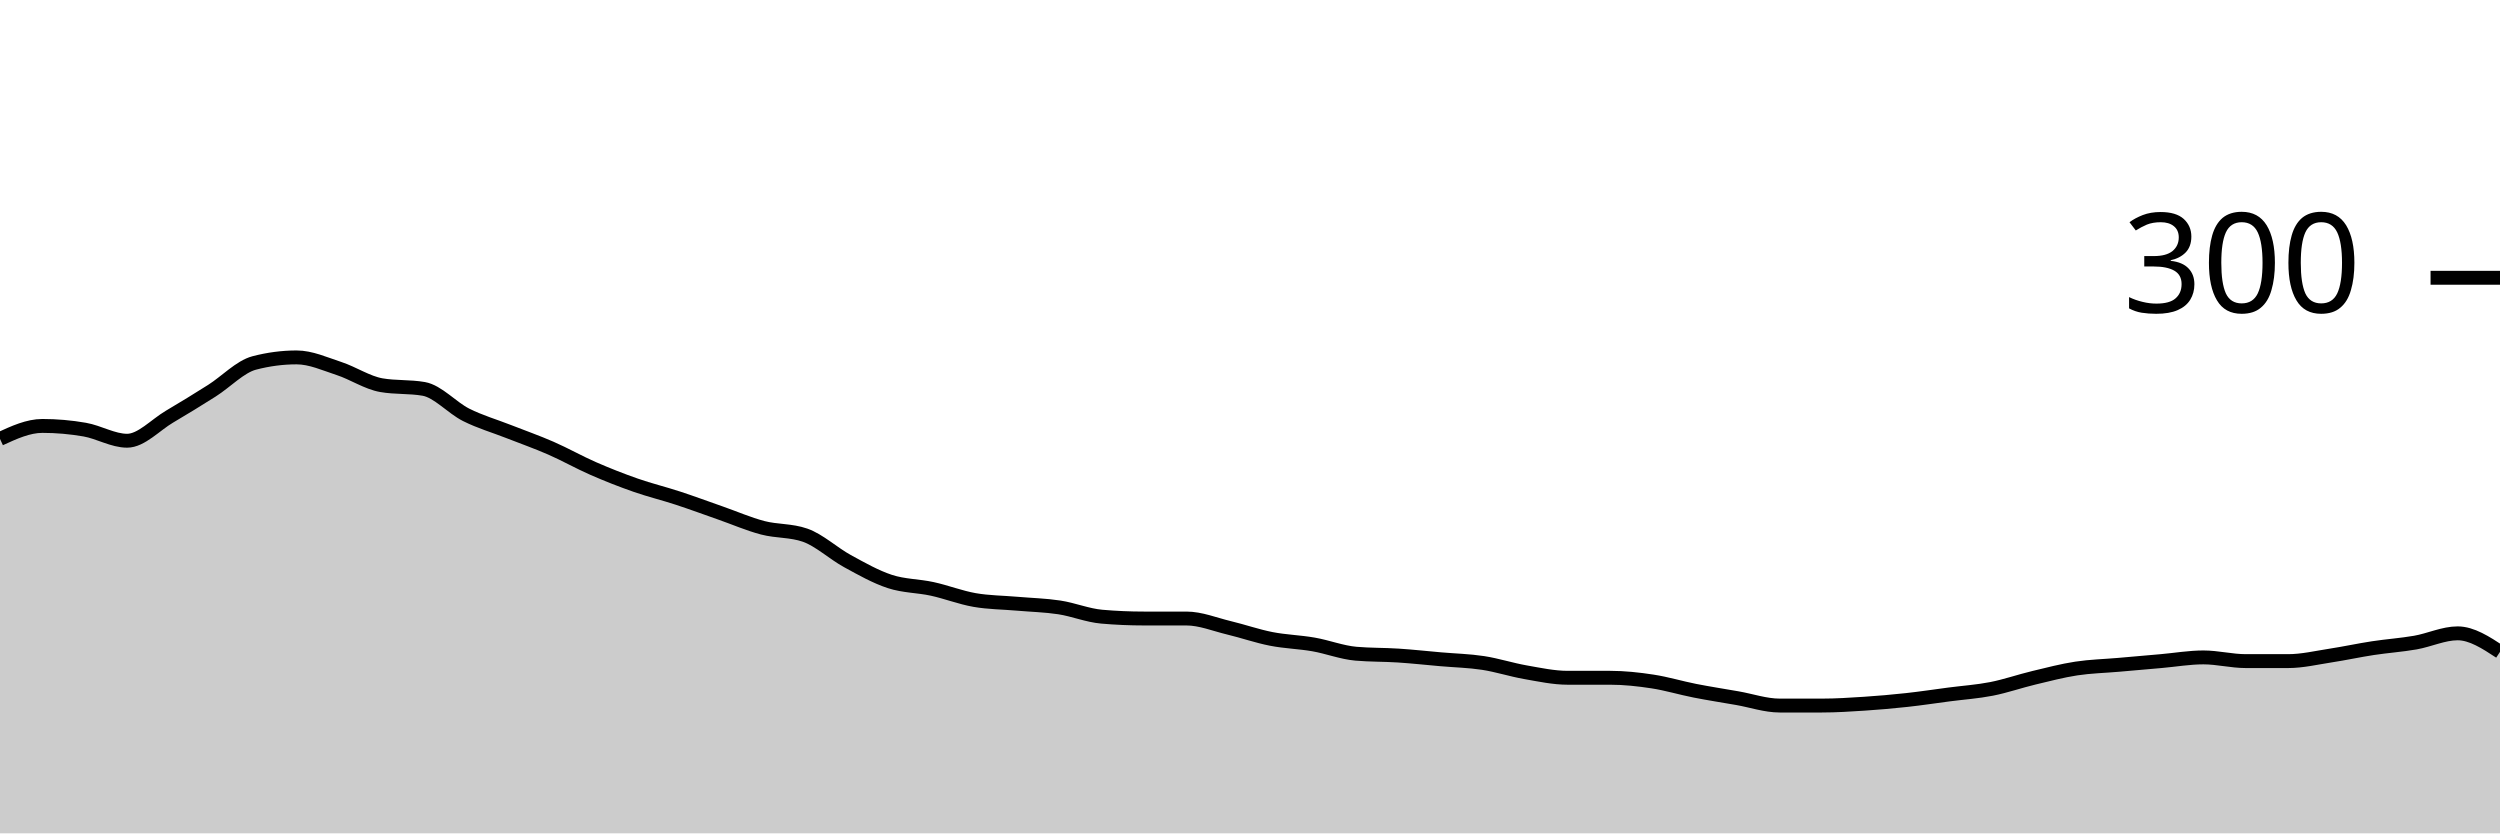
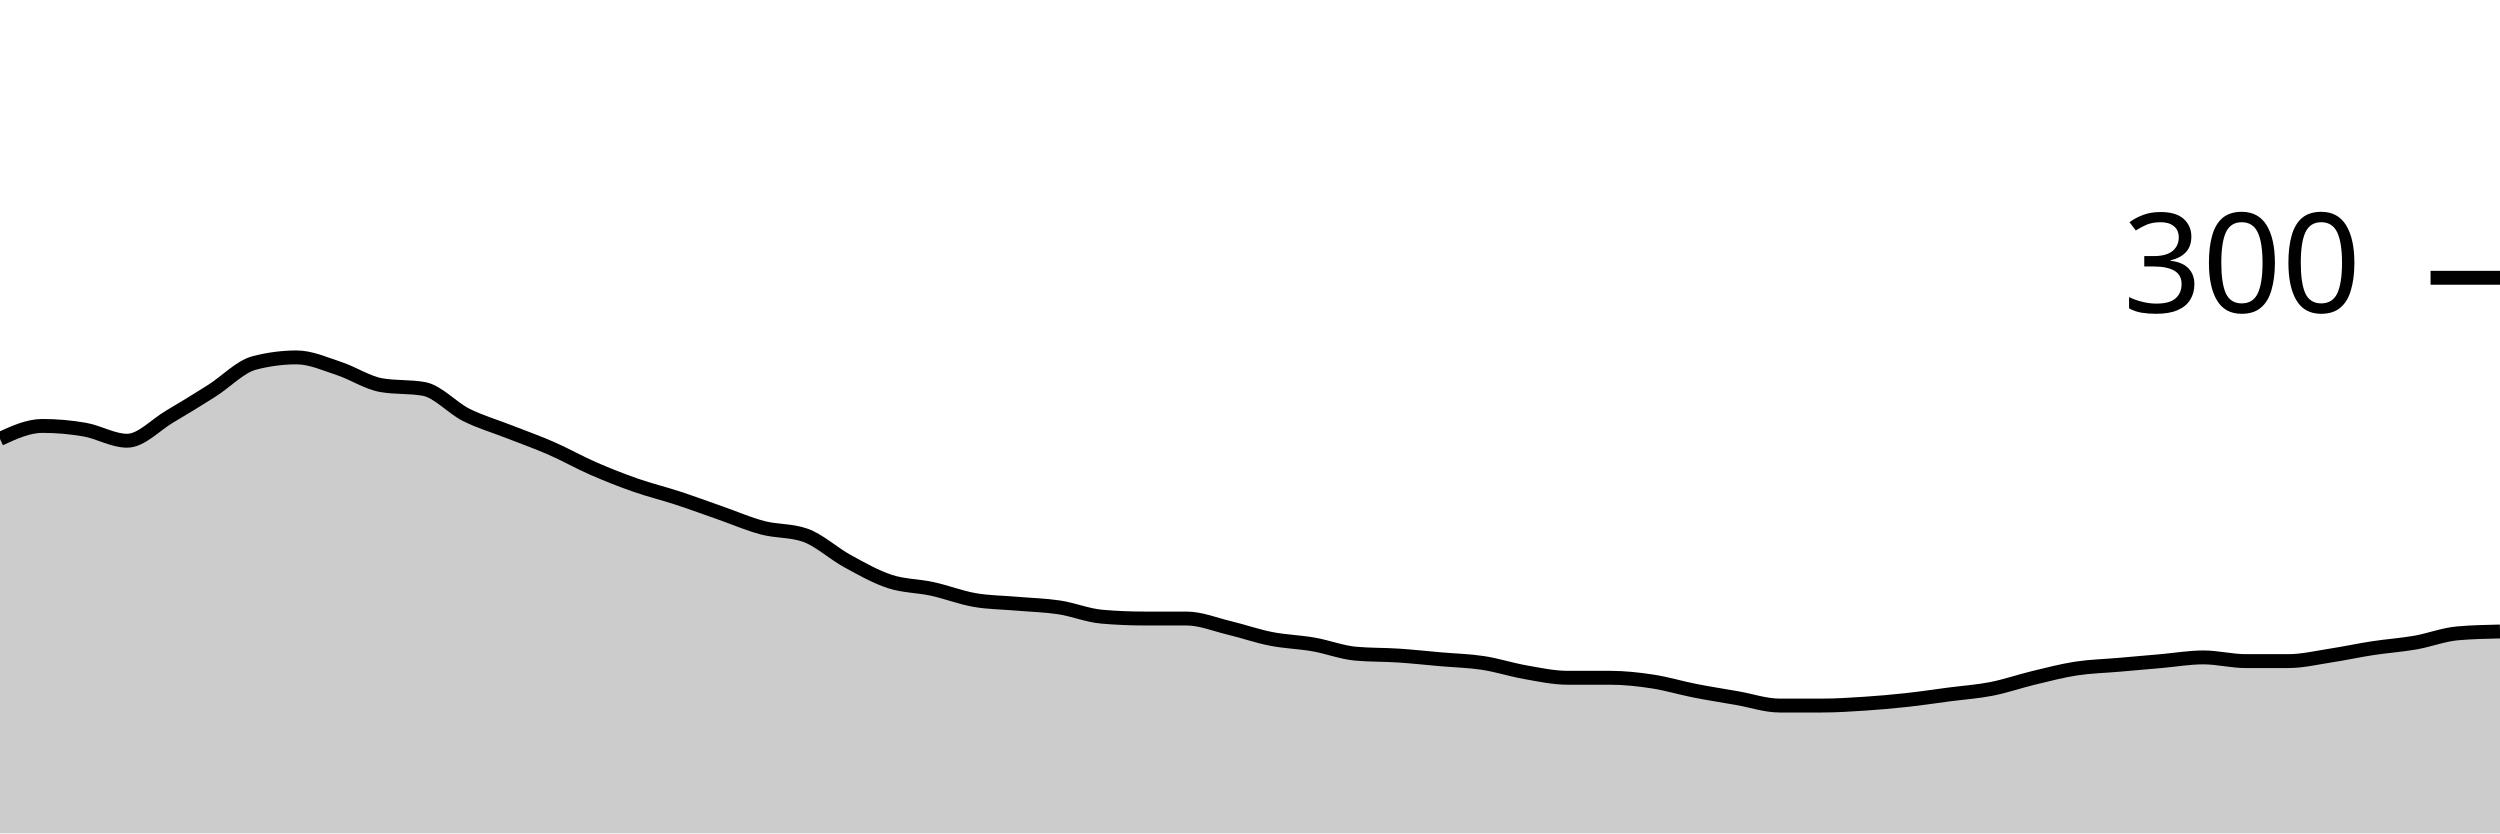
<svg xmlns="http://www.w3.org/2000/svg" viewBox="0 0 180 60">
  <g transform="translate(0,20)">
-     <path class="area" fill="rgba(0, 0, 0, 0.2)" d="M0,11.6C1.017,11.133,2.034,10.667,3.051,10.667C4.068,10.667,5.085,10.756,6.102,10.933C7.119,11.111,8.136,11.733,9.153,11.733C10.169,11.733,11.186,10.6,12.203,10C13.22,9.4,14.237,8.778,15.254,8.133C16.271,7.489,17.288,6.4,18.305,6.133C19.322,5.867,20.339,5.733,21.356,5.733C22.373,5.733,23.39,6.2,24.407,6.533C25.424,6.867,26.441,7.556,27.458,7.733C28.475,7.911,29.492,7.822,30.508,8C31.525,8.178,32.542,9.356,33.559,9.867C34.576,10.378,35.593,10.667,36.61,11.067C37.627,11.467,38.644,11.822,39.661,12.267C40.678,12.711,41.695,13.289,42.712,13.733C43.729,14.178,44.746,14.578,45.763,14.933C46.78,15.289,47.797,15.533,48.814,15.867C49.831,16.2,50.847,16.578,51.864,16.933C52.881,17.289,53.898,17.733,54.915,18C55.932,18.267,56.949,18.178,57.966,18.533C58.983,18.889,60,19.844,61.017,20.4C62.034,20.956,63.051,21.533,64.068,21.867C65.085,22.2,66.102,22.178,67.119,22.4C68.136,22.622,69.153,23.022,70.169,23.2C71.186,23.378,72.203,23.378,73.22,23.467C74.237,23.556,75.254,23.578,76.271,23.733C77.288,23.889,78.305,24.311,79.322,24.4C80.339,24.489,81.356,24.533,82.373,24.533C83.39,24.533,84.407,24.533,85.424,24.533C86.441,24.533,87.458,24.956,88.475,25.2C89.492,25.444,90.508,25.8,91.525,26C92.542,26.2,93.559,26.222,94.576,26.4C95.593,26.578,96.61,26.978,97.627,27.067C98.644,27.156,99.661,27.133,100.678,27.2C101.695,27.267,102.712,27.378,103.729,27.467C104.746,27.556,105.763,27.578,106.78,27.733C107.797,27.889,108.814,28.222,109.831,28.4C110.847,28.578,111.864,28.8,112.881,28.8C113.898,28.8,114.915,28.8,115.932,28.8C116.949,28.8,117.966,28.911,118.983,29.067C120,29.222,121.017,29.533,122.034,29.733C123.051,29.933,124.068,30.089,125.085,30.267C126.102,30.444,127.119,30.8,128.136,30.8C129.153,30.8,130.169,30.8,131.186,30.8C132.203,30.8,133.22,30.733,134.237,30.667C135.254,30.6,136.271,30.511,137.288,30.4C138.305,30.289,139.322,30.133,140.339,30C141.356,29.867,142.373,29.8,143.39,29.6C144.407,29.4,145.424,29.044,146.441,28.8C147.458,28.556,148.475,28.289,149.492,28.133C150.508,27.978,151.525,27.956,152.542,27.867C153.559,27.778,154.576,27.689,155.593,27.6C156.61,27.511,157.627,27.333,158.644,27.333C159.661,27.333,160.678,27.6,161.695,27.6C162.712,27.6,163.729,27.6,164.746,27.6C165.763,27.6,166.78,27.356,167.797,27.2C168.814,27.044,169.831,26.822,170.847,26.667C171.864,26.511,172.881,26.444,173.898,26.267C174.915,26.089,175.932,25.6,176.949,25.6C177.966,25.6,178.983,26.267,180,26.933L180,40C178.983,40,177.966,40,176.949,40C175.932,40,174.915,40,173.898,40C172.881,40,171.864,40,170.847,40C169.831,40,168.814,40,167.797,40C166.78,40,165.763,40,164.746,40C163.729,40,162.712,40,161.695,40C160.678,40,159.661,40,158.644,40C157.627,40,156.61,40,155.593,40C154.576,40,153.559,40,152.542,40C151.525,40,150.508,40,149.492,40C148.475,40,147.458,40,146.441,40C145.424,40,144.407,40,143.39,40C142.373,40,141.356,40,140.339,40C139.322,40,138.305,40,137.288,40C136.271,40,135.254,40,134.237,40C133.22,40,132.203,40,131.186,40C130.169,40,129.153,40,128.136,40C127.119,40,126.102,40,125.085,40C124.068,40,123.051,40,122.034,40C121.017,40,120,40,118.983,40C117.966,40,116.949,40,115.932,40C114.915,40,113.898,40,112.881,40C111.864,40,110.847,40,109.831,40C108.814,40,107.797,40,106.78,40C105.763,40,104.746,40,103.729,40C102.712,40,101.695,40,100.678,40C99.661,40,98.644,40,97.627,40C96.61,40,95.593,40,94.576,40C93.559,40,92.542,40,91.525,40C90.508,40,89.492,40,88.475,40C87.458,40,86.441,40,85.424,40C84.407,40,83.39,40,82.373,40C81.356,40,80.339,40,79.322,40C78.305,40,77.288,40,76.271,40C75.254,40,74.237,40,73.22,40C72.203,40,71.186,40,70.169,40C69.153,40,68.136,40,67.119,40C66.102,40,65.085,40,64.068,40C63.051,40,62.034,40,61.017,40C60,40,58.983,40,57.966,40C56.949,40,55.932,40,54.915,40C53.898,40,52.881,40,51.864,40C50.847,40,49.831,40,48.814,40C47.797,40,46.78,40,45.763,40C44.746,40,43.729,40,42.712,40C41.695,40,40.678,40,39.661,40C38.644,40,37.627,40,36.61,40C35.593,40,34.576,40,33.559,40C32.542,40,31.525,40,30.508,40C29.492,40,28.475,40,27.458,40C26.441,40,25.424,40,24.407,40C23.39,40,22.373,40,21.356,40C20.339,40,19.322,40,18.305,40C17.288,40,16.271,40,15.254,40C14.237,40,13.22,40,12.203,40C11.186,40,10.169,40,9.153,40C8.136,40,7.119,40,6.102,40C5.085,40,4.068,40,3.051,40C2.034,40,1.017,40,0,40Z" />
-     <path class="line" stroke="black" fill="none" d="M0,11.6C1.017,11.133,2.034,10.667,3.051,10.667C4.068,10.667,5.085,10.756,6.102,10.933C7.119,11.111,8.136,11.733,9.153,11.733C10.169,11.733,11.186,10.6,12.203,10C13.22,9.4,14.237,8.778,15.254,8.133C16.271,7.489,17.288,6.4,18.305,6.133C19.322,5.867,20.339,5.733,21.356,5.733C22.373,5.733,23.39,6.2,24.407,6.533C25.424,6.867,26.441,7.556,27.458,7.733C28.475,7.911,29.492,7.822,30.508,8C31.525,8.178,32.542,9.356,33.559,9.867C34.576,10.378,35.593,10.667,36.61,11.067C37.627,11.467,38.644,11.822,39.661,12.267C40.678,12.711,41.695,13.289,42.712,13.733C43.729,14.178,44.746,14.578,45.763,14.933C46.78,15.289,47.797,15.533,48.814,15.867C49.831,16.2,50.847,16.578,51.864,16.933C52.881,17.289,53.898,17.733,54.915,18C55.932,18.267,56.949,18.178,57.966,18.533C58.983,18.889,60,19.844,61.017,20.4C62.034,20.956,63.051,21.533,64.068,21.867C65.085,22.2,66.102,22.178,67.119,22.4C68.136,22.622,69.153,23.022,70.169,23.2C71.186,23.378,72.203,23.378,73.22,23.467C74.237,23.556,75.254,23.578,76.271,23.733C77.288,23.889,78.305,24.311,79.322,24.4C80.339,24.489,81.356,24.533,82.373,24.533C83.39,24.533,84.407,24.533,85.424,24.533C86.441,24.533,87.458,24.956,88.475,25.2C89.492,25.444,90.508,25.8,91.525,26C92.542,26.2,93.559,26.222,94.576,26.4C95.593,26.578,96.61,26.978,97.627,27.067C98.644,27.156,99.661,27.133,100.678,27.2C101.695,27.267,102.712,27.378,103.729,27.467C104.746,27.556,105.763,27.578,106.78,27.733C107.797,27.889,108.814,28.222,109.831,28.4C110.847,28.578,111.864,28.8,112.881,28.8C113.898,28.8,114.915,28.8,115.932,28.8C116.949,28.8,117.966,28.911,118.983,29.067C120,29.222,121.017,29.533,122.034,29.733C123.051,29.933,124.068,30.089,125.085,30.267C126.102,30.444,127.119,30.8,128.136,30.8C129.153,30.8,130.169,30.8,131.186,30.8C132.203,30.8,133.22,30.733,134.237,30.667C135.254,30.6,136.271,30.511,137.288,30.4C138.305,30.289,139.322,30.133,140.339,30C141.356,29.867,142.373,29.8,143.39,29.6C144.407,29.4,145.424,29.044,146.441,28.8C147.458,28.556,148.475,28.289,149.492,28.133C150.508,27.978,151.525,27.956,152.542,27.867C153.559,27.778,154.576,27.689,155.593,27.6C156.61,27.511,157.627,27.333,158.644,27.333C159.661,27.333,160.678,27.6,161.695,27.6C162.712,27.6,163.729,27.6,164.746,27.6C165.763,27.6,166.78,27.356,167.797,27.2C168.814,27.044,169.831,26.822,170.847,26.667C171.864,26.511,172.881,26.444,173.898,26.267C174.915,26.089,175.932,25.6,176.949,25.6C177.966,25.6,178.983,26.267,180,26.933" />
+     <path class="area" fill="rgba(0, 0, 0, 0.2)" d="M0,11.6C1.017,11.133,2.034,10.667,3.051,10.667C4.068,10.667,5.085,10.756,6.102,10.933C7.119,11.111,8.136,11.733,9.153,11.733C10.169,11.733,11.186,10.6,12.203,10C13.22,9.4,14.237,8.778,15.254,8.133C16.271,7.489,17.288,6.4,18.305,6.133C19.322,5.867,20.339,5.733,21.356,5.733C22.373,5.733,23.39,6.2,24.407,6.533C25.424,6.867,26.441,7.556,27.458,7.733C28.475,7.911,29.492,7.822,30.508,8C31.525,8.178,32.542,9.356,33.559,9.867C34.576,10.378,35.593,10.667,36.61,11.067C37.627,11.467,38.644,11.822,39.661,12.267C40.678,12.711,41.695,13.289,42.712,13.733C43.729,14.178,44.746,14.578,45.763,14.933C46.78,15.289,47.797,15.533,48.814,15.867C49.831,16.2,50.847,16.578,51.864,16.933C52.881,17.289,53.898,17.733,54.915,18C55.932,18.267,56.949,18.178,57.966,18.533C58.983,18.889,60,19.844,61.017,20.4C62.034,20.956,63.051,21.533,64.068,21.867C65.085,22.2,66.102,22.178,67.119,22.4C68.136,22.622,69.153,23.022,70.169,23.2C71.186,23.378,72.203,23.378,73.22,23.467C74.237,23.556,75.254,23.578,76.271,23.733C77.288,23.889,78.305,24.311,79.322,24.4C80.339,24.489,81.356,24.533,82.373,24.533C83.39,24.533,84.407,24.533,85.424,24.533C86.441,24.533,87.458,24.956,88.475,25.2C89.492,25.444,90.508,25.8,91.525,26C92.542,26.2,93.559,26.222,94.576,26.4C95.593,26.578,96.61,26.978,97.627,27.067C98.644,27.156,99.661,27.133,100.678,27.2C101.695,27.267,102.712,27.378,103.729,27.467C104.746,27.556,105.763,27.578,106.78,27.733C107.797,27.889,108.814,28.222,109.831,28.4C110.847,28.578,111.864,28.8,112.881,28.8C113.898,28.8,114.915,28.8,115.932,28.8C116.949,28.8,117.966,28.911,118.983,29.067C120,29.222,121.017,29.533,122.034,29.733C123.051,29.933,124.068,30.089,125.085,30.267C126.102,30.444,127.119,30.8,128.136,30.8C129.153,30.8,130.169,30.8,131.186,30.8C132.203,30.8,133.22,30.733,134.237,30.667C135.254,30.6,136.271,30.511,137.288,30.4C138.305,30.289,139.322,30.133,140.339,30C141.356,29.867,142.373,29.8,143.39,29.6C144.407,29.4,145.424,29.044,146.441,28.8C147.458,28.556,148.475,28.289,149.492,28.133C150.508,27.978,151.525,27.956,152.542,27.867C153.559,27.778,154.576,27.689,155.593,27.6C156.61,27.511,157.627,27.333,158.644,27.333C159.661,27.333,160.678,27.6,161.695,27.6C162.712,27.6,163.729,27.6,164.746,27.6C165.763,27.6,166.78,27.356,167.797,27.2C168.814,27.044,169.831,26.822,170.847,26.667C171.864,26.511,172.881,26.444,173.898,26.267C174.915,26.089,175.932,25.689,176.949,25.6C177.966,25.511,178.983,25.489,180,25.467L180,40C178.983,40,177.966,40,176.949,40C175.932,40,174.915,40,173.898,40C172.881,40,171.864,40,170.847,40C169.831,40,168.814,40,167.797,40C166.78,40,165.763,40,164.746,40C163.729,40,162.712,40,161.695,40C160.678,40,159.661,40,158.644,40C157.627,40,156.61,40,155.593,40C154.576,40,153.559,40,152.542,40C151.525,40,150.508,40,149.492,40C148.475,40,147.458,40,146.441,40C145.424,40,144.407,40,143.39,40C142.373,40,141.356,40,140.339,40C139.322,40,138.305,40,137.288,40C136.271,40,135.254,40,134.237,40C133.22,40,132.203,40,131.186,40C130.169,40,129.153,40,128.136,40C127.119,40,126.102,40,125.085,40C124.068,40,123.051,40,122.034,40C121.017,40,120,40,118.983,40C117.966,40,116.949,40,115.932,40C114.915,40,113.898,40,112.881,40C111.864,40,110.847,40,109.831,40C108.814,40,107.797,40,106.78,40C105.763,40,104.746,40,103.729,40C102.712,40,101.695,40,100.678,40C99.661,40,98.644,40,97.627,40C96.61,40,95.593,40,94.576,40C93.559,40,92.542,40,91.525,40C90.508,40,89.492,40,88.475,40C87.458,40,86.441,40,85.424,40C84.407,40,83.39,40,82.373,40C81.356,40,80.339,40,79.322,40C78.305,40,77.288,40,76.271,40C75.254,40,74.237,40,73.22,40C72.203,40,71.186,40,70.169,40C69.153,40,68.136,40,67.119,40C66.102,40,65.085,40,64.068,40C63.051,40,62.034,40,61.017,40C60,40,58.983,40,57.966,40C56.949,40,55.932,40,54.915,40C53.898,40,52.881,40,51.864,40C50.847,40,49.831,40,48.814,40C47.797,40,46.78,40,45.763,40C44.746,40,43.729,40,42.712,40C41.695,40,40.678,40,39.661,40C38.644,40,37.627,40,36.61,40C35.593,40,34.576,40,33.559,40C32.542,40,31.525,40,30.508,40C29.492,40,28.475,40,27.458,40C26.441,40,25.424,40,24.407,40C23.39,40,22.373,40,21.356,40C20.339,40,19.322,40,18.305,40C17.288,40,16.271,40,15.254,40C14.237,40,13.22,40,12.203,40C11.186,40,10.169,40,9.153,40C8.136,40,7.119,40,6.102,40C5.085,40,4.068,40,3.051,40C2.034,40,1.017,40,0,40Z" />
+     <path class="line" stroke="black" fill="none" d="M0,11.6C1.017,11.133,2.034,10.667,3.051,10.667C4.068,10.667,5.085,10.756,6.102,10.933C7.119,11.111,8.136,11.733,9.153,11.733C10.169,11.733,11.186,10.6,12.203,10C13.22,9.4,14.237,8.778,15.254,8.133C16.271,7.489,17.288,6.4,18.305,6.133C19.322,5.867,20.339,5.733,21.356,5.733C22.373,5.733,23.39,6.2,24.407,6.533C25.424,6.867,26.441,7.556,27.458,7.733C28.475,7.911,29.492,7.822,30.508,8C31.525,8.178,32.542,9.356,33.559,9.867C34.576,10.378,35.593,10.667,36.61,11.067C37.627,11.467,38.644,11.822,39.661,12.267C40.678,12.711,41.695,13.289,42.712,13.733C43.729,14.178,44.746,14.578,45.763,14.933C46.78,15.289,47.797,15.533,48.814,15.867C49.831,16.2,50.847,16.578,51.864,16.933C52.881,17.289,53.898,17.733,54.915,18C55.932,18.267,56.949,18.178,57.966,18.533C58.983,18.889,60,19.844,61.017,20.4C62.034,20.956,63.051,21.533,64.068,21.867C65.085,22.2,66.102,22.178,67.119,22.4C68.136,22.622,69.153,23.022,70.169,23.2C71.186,23.378,72.203,23.378,73.22,23.467C74.237,23.556,75.254,23.578,76.271,23.733C77.288,23.889,78.305,24.311,79.322,24.4C80.339,24.489,81.356,24.533,82.373,24.533C83.39,24.533,84.407,24.533,85.424,24.533C86.441,24.533,87.458,24.956,88.475,25.2C89.492,25.444,90.508,25.8,91.525,26C92.542,26.2,93.559,26.222,94.576,26.4C95.593,26.578,96.61,26.978,97.627,27.067C98.644,27.156,99.661,27.133,100.678,27.2C101.695,27.267,102.712,27.378,103.729,27.467C104.746,27.556,105.763,27.578,106.78,27.733C107.797,27.889,108.814,28.222,109.831,28.4C110.847,28.578,111.864,28.8,112.881,28.8C113.898,28.8,114.915,28.8,115.932,28.8C116.949,28.8,117.966,28.911,118.983,29.067C120,29.222,121.017,29.533,122.034,29.733C123.051,29.933,124.068,30.089,125.085,30.267C126.102,30.444,127.119,30.8,128.136,30.8C129.153,30.8,130.169,30.8,131.186,30.8C132.203,30.8,133.22,30.733,134.237,30.667C135.254,30.6,136.271,30.511,137.288,30.4C138.305,30.289,139.322,30.133,140.339,30C141.356,29.867,142.373,29.8,143.39,29.6C144.407,29.4,145.424,29.044,146.441,28.8C147.458,28.556,148.475,28.289,149.492,28.133C150.508,27.978,151.525,27.956,152.542,27.867C153.559,27.778,154.576,27.689,155.593,27.6C156.61,27.511,157.627,27.333,158.644,27.333C159.661,27.333,160.678,27.6,161.695,27.6C162.712,27.6,163.729,27.6,164.746,27.6C165.763,27.6,166.78,27.356,167.797,27.2C168.814,27.044,169.831,26.822,170.847,26.667C171.864,26.511,172.881,26.444,173.898,26.267C174.915,26.089,175.932,25.689,176.949,25.6C177.966,25.511,178.983,25.489,180,25.467" />
    <path class="axis-ceiling" stroke-width="1" stroke="black" fill="none" d="M175,0L180,0" />
    <text class="axis-ceiling-label" font-family="sans-serif" text-anchor="end" font-size="10px" x="170" y="2.5">300</text>
  </g>
</svg>
